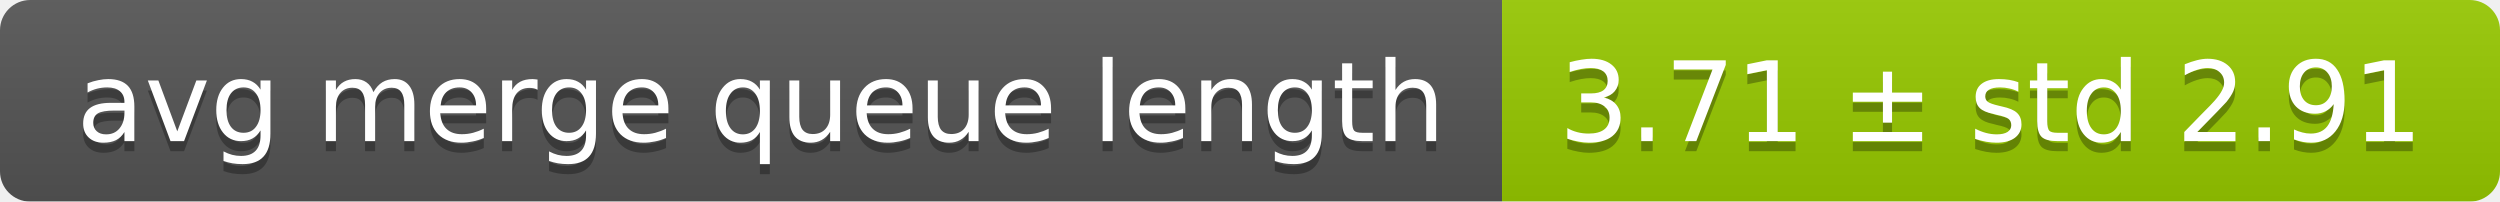
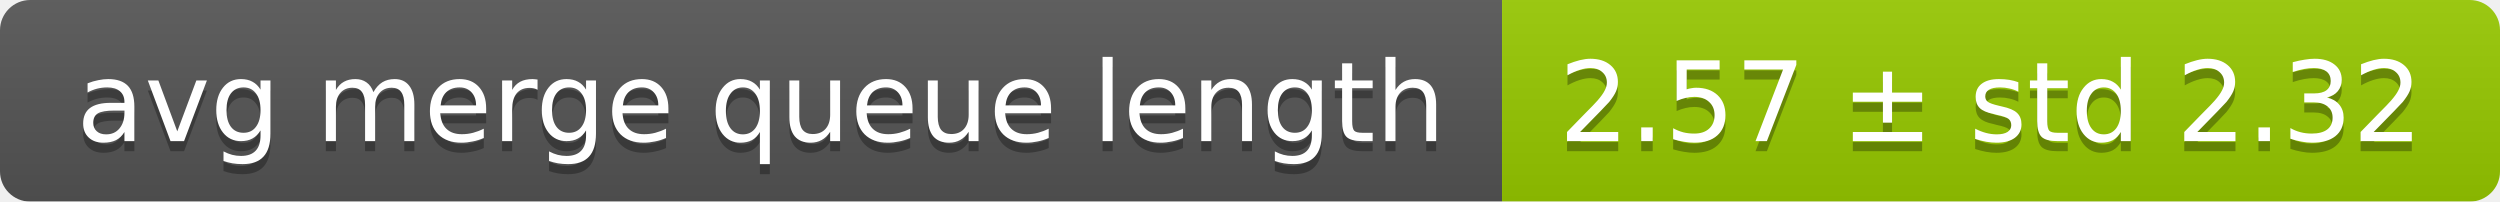
<svg xmlns="http://www.w3.org/2000/svg" width="248" height="20">
  <linearGradient id="smooth" x2="0" y2="100%">
    <stop offset="0" stop-color="#bbb" stop-opacity=".1" />
    <stop offset="1" stop-opacity=".1" />
  </linearGradient>
  <mask id="round">
    <rect width="248" height="20" rx="3" fill="#fff" />
  </mask>
  <g mask="url(#round)">
    <rect width="149" height="20" fill="#555" />
    <rect x="149" width="99" height="20" fill="#97ca00" />
    <rect width="248" height="20" fill="url(#smooth)" />
  </g>
  <g fill="#fff" text-anchor="middle" font-family="DejaVu Sans,Verdana,Geneva,sans-serif" font-size="11">
    <text x="75.5" y="15" fill="#010101" fill-opacity=".3">avg merge queue length</text>
    <text x="75.5" y="14">avg merge queue length</text>
-     <text x="197.5" y="15" fill="#010101" fill-opacity=".3">3.71 ± std 2.91</text>
-     <text x="197.5" y="14">3.71 ± std 2.91</text>
+     <text x="197.5" y="15" fill="#010101" fill-opacity=".3">2.57 ± std 2.32</text>
+     <text x="197.5" y="14">2.57 ± std 2.32</text>
  </g>
</svg>
